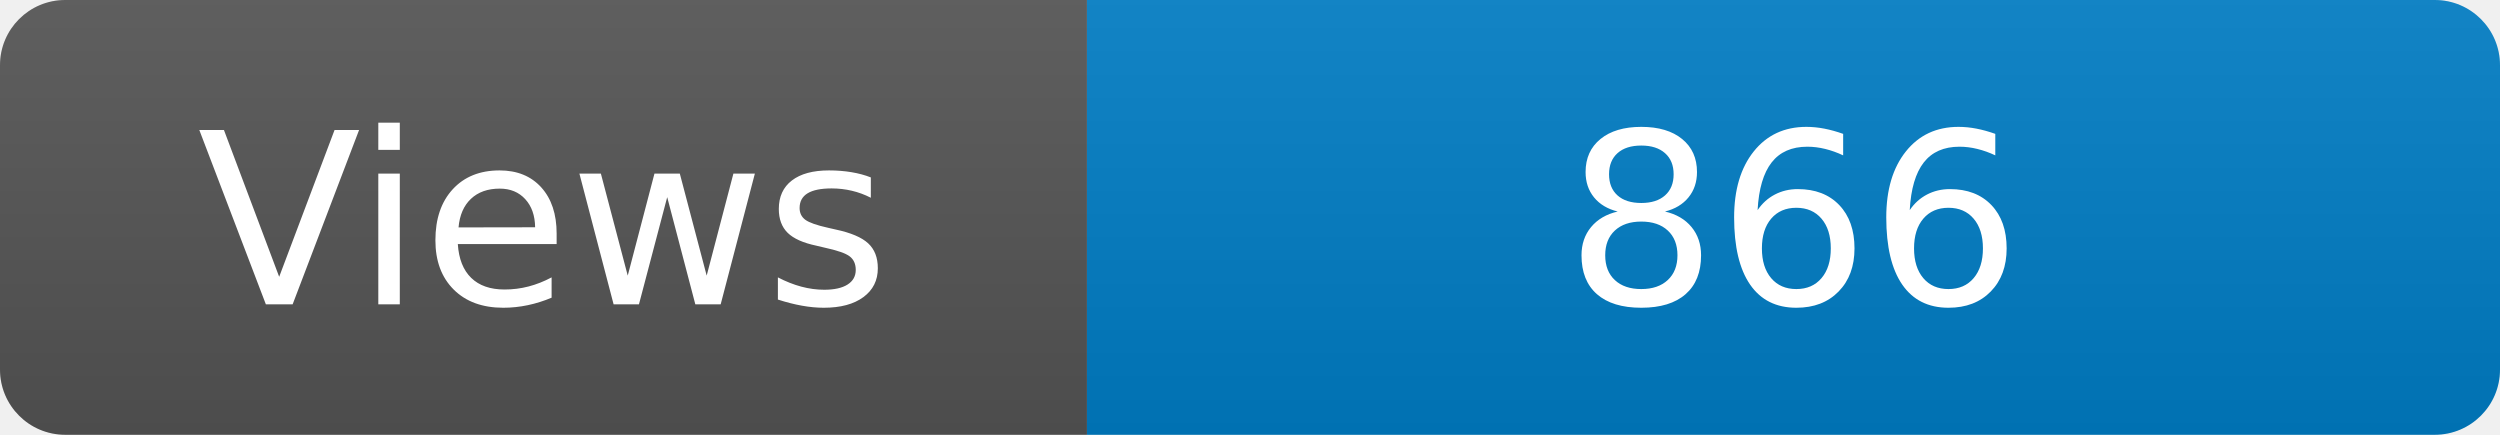
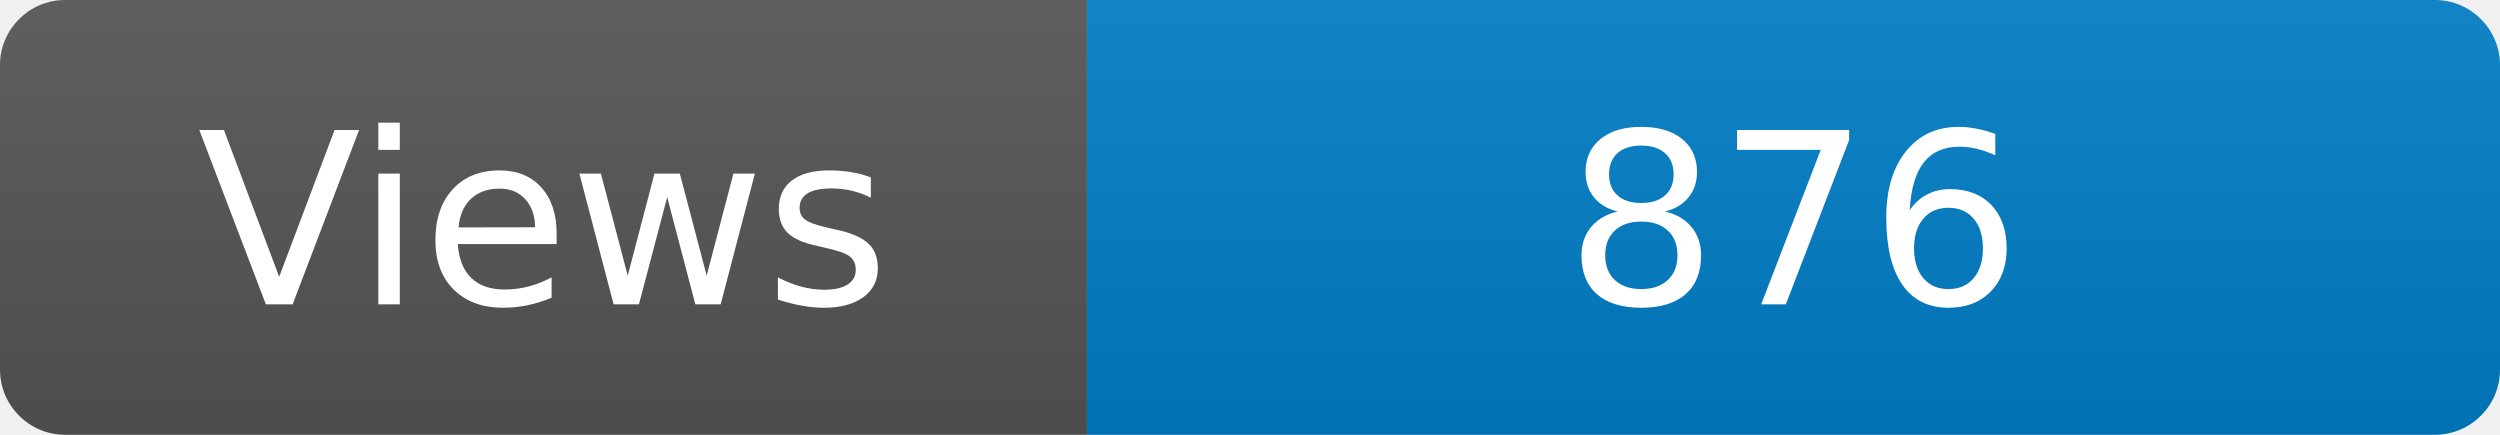
<svg xmlns="http://www.w3.org/2000/svg" width="115" height="20" role="img" aria-label="Maintained?: yes">
  <linearGradient id="s" x2="0" y2="100%">
    <stop offset="0" stop-color="#bbb" stop-opacity=".1" />
    <stop offset="1" stop-opacity=".1" />
  </linearGradient>
  <clipPath id="r">
    <rect width="115" height="20" rx="3" fill="#fff" />
  </clipPath>
  <g clip-path="url(#r)">
    <rect width="50" height="20" fill="#555" />
    <rect x="50" width="160" height="20" fill="#007ec6" />
    <rect width="115" height="20" fill="url(#s)" />
  </g>
  <g fill="#fff" text-anchor="middle" font-family="Verdana,Geneva,DejaVu Sans,sans-serif" font-size="110">
    <text x="250" y="140" transform="scale(.1)" fill="#fff">Views</text>
-     <text x="825" y="140" transform="scale(.1)" fill="#fff">866</text>
+     <text x="825" y="140" transform="scale(.1)" fill="#fff">876</text>
  </g>
</svg>
